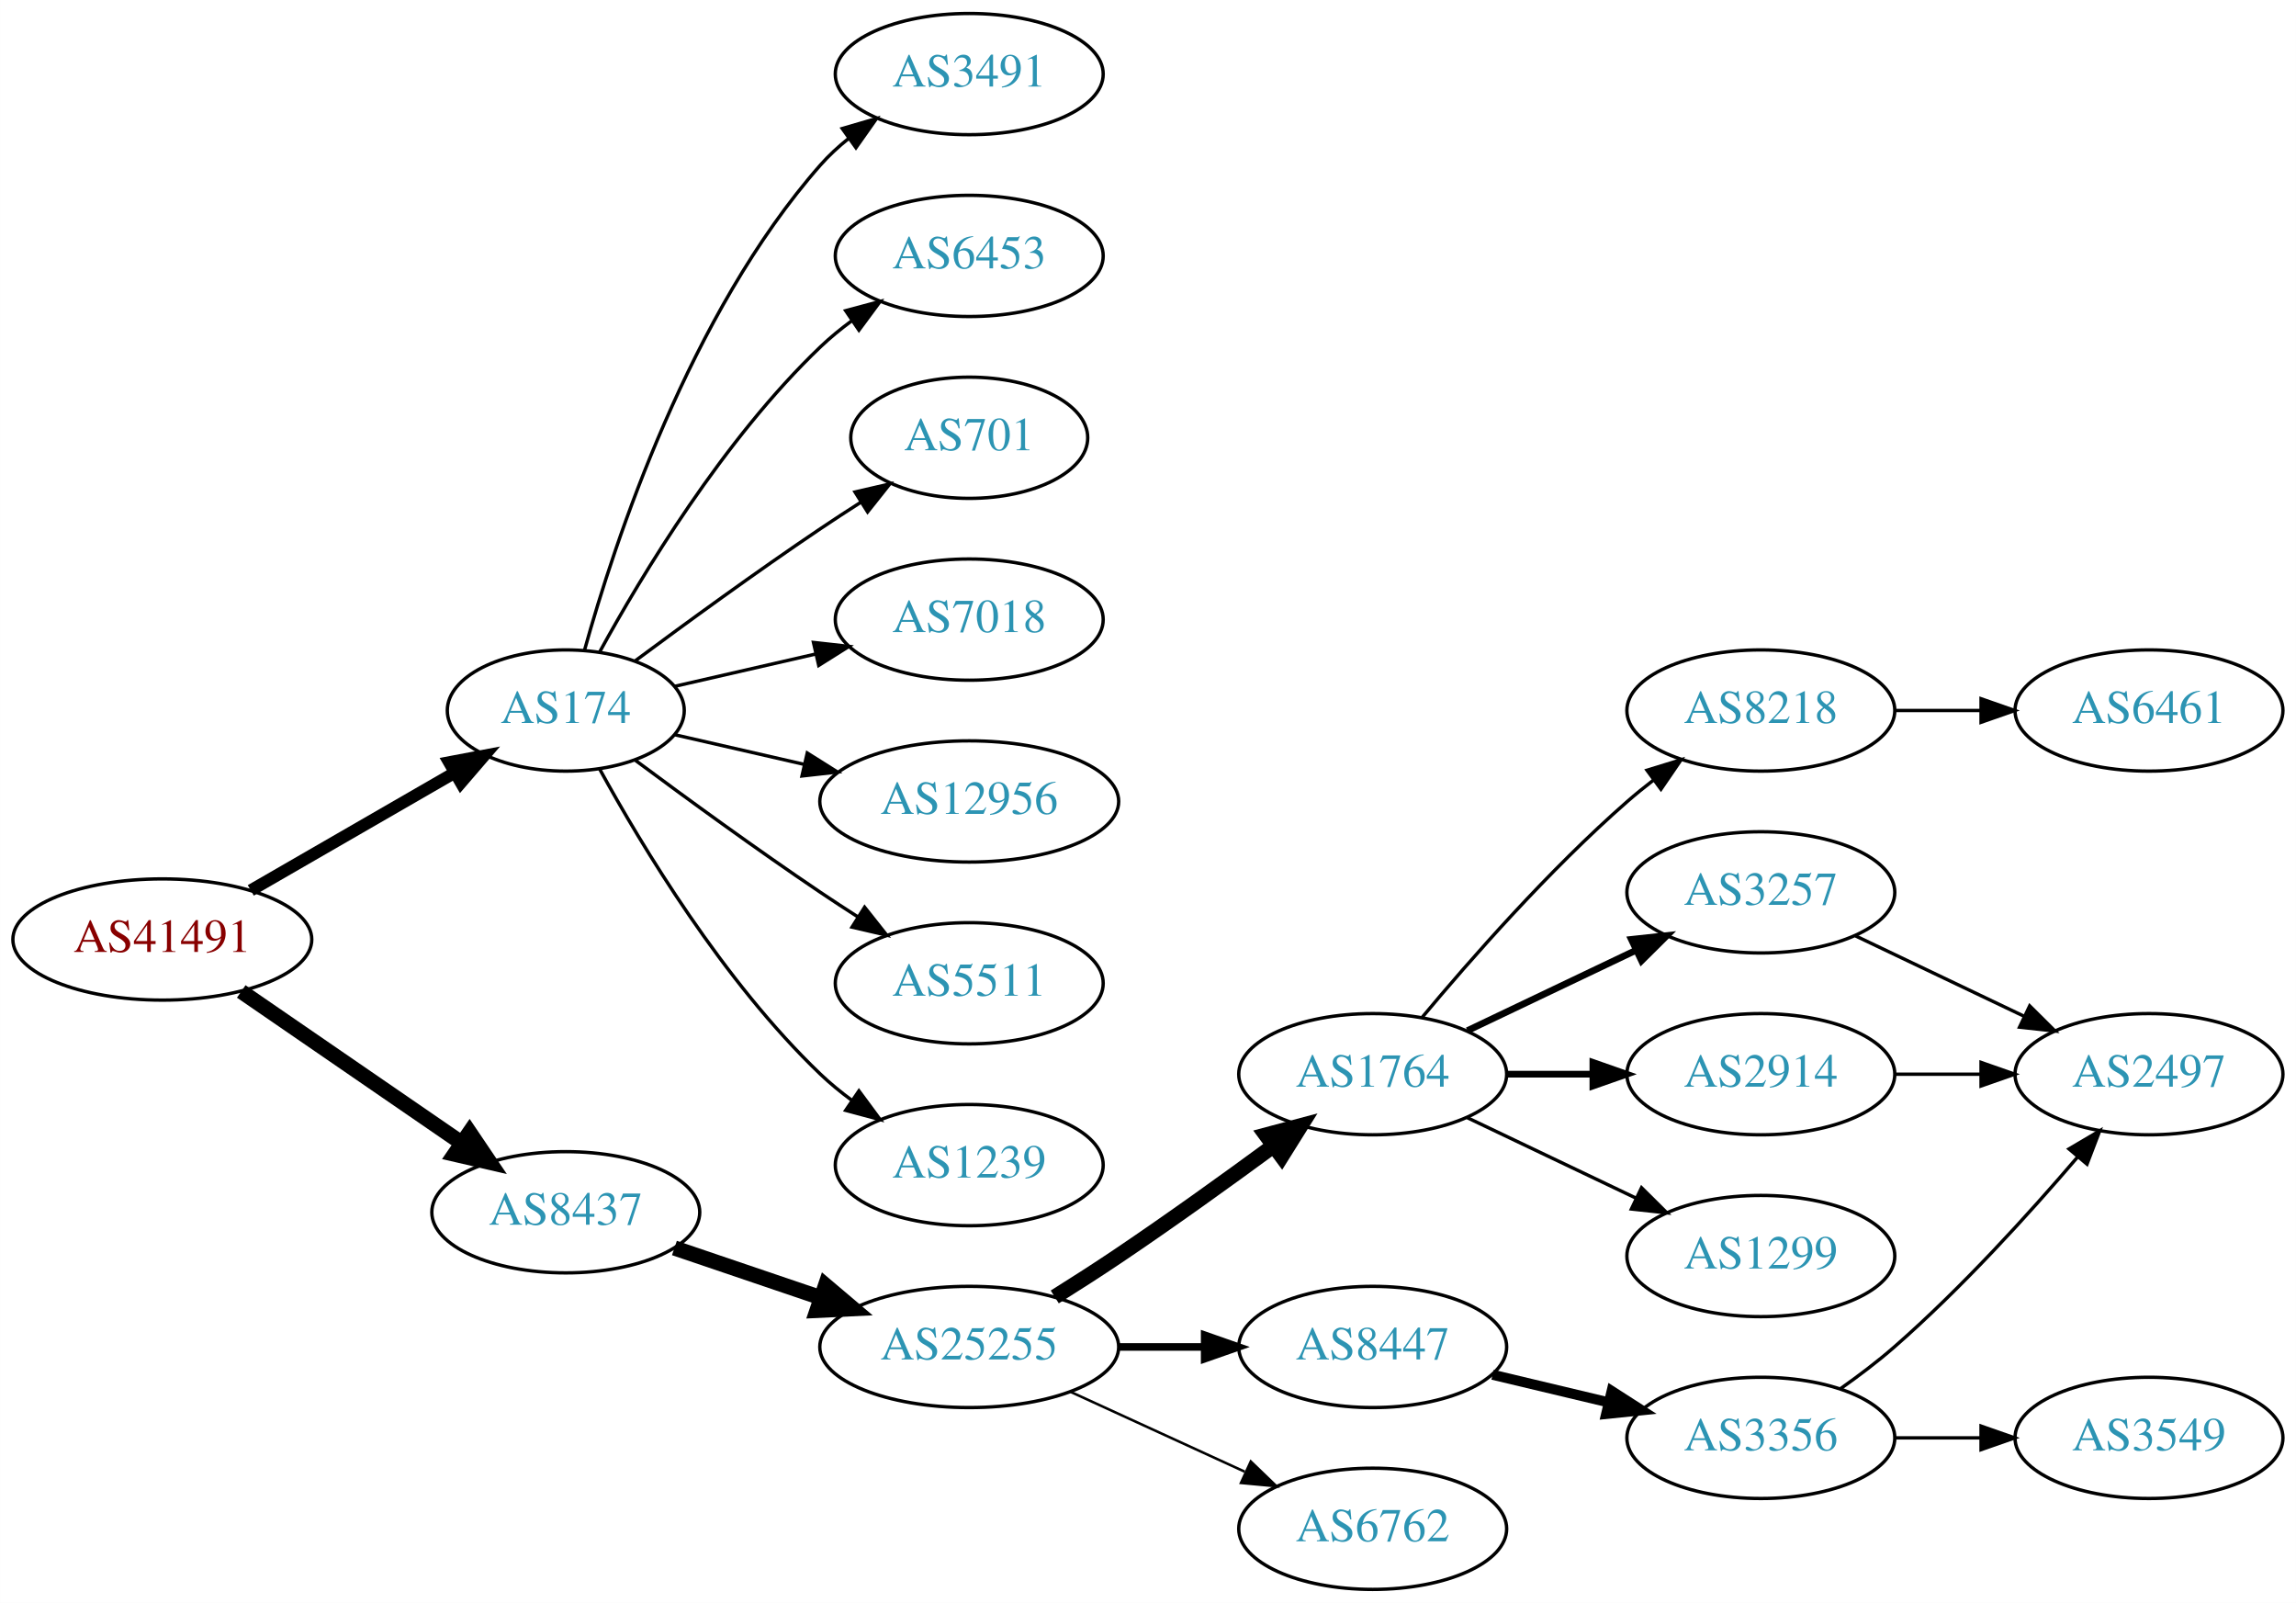
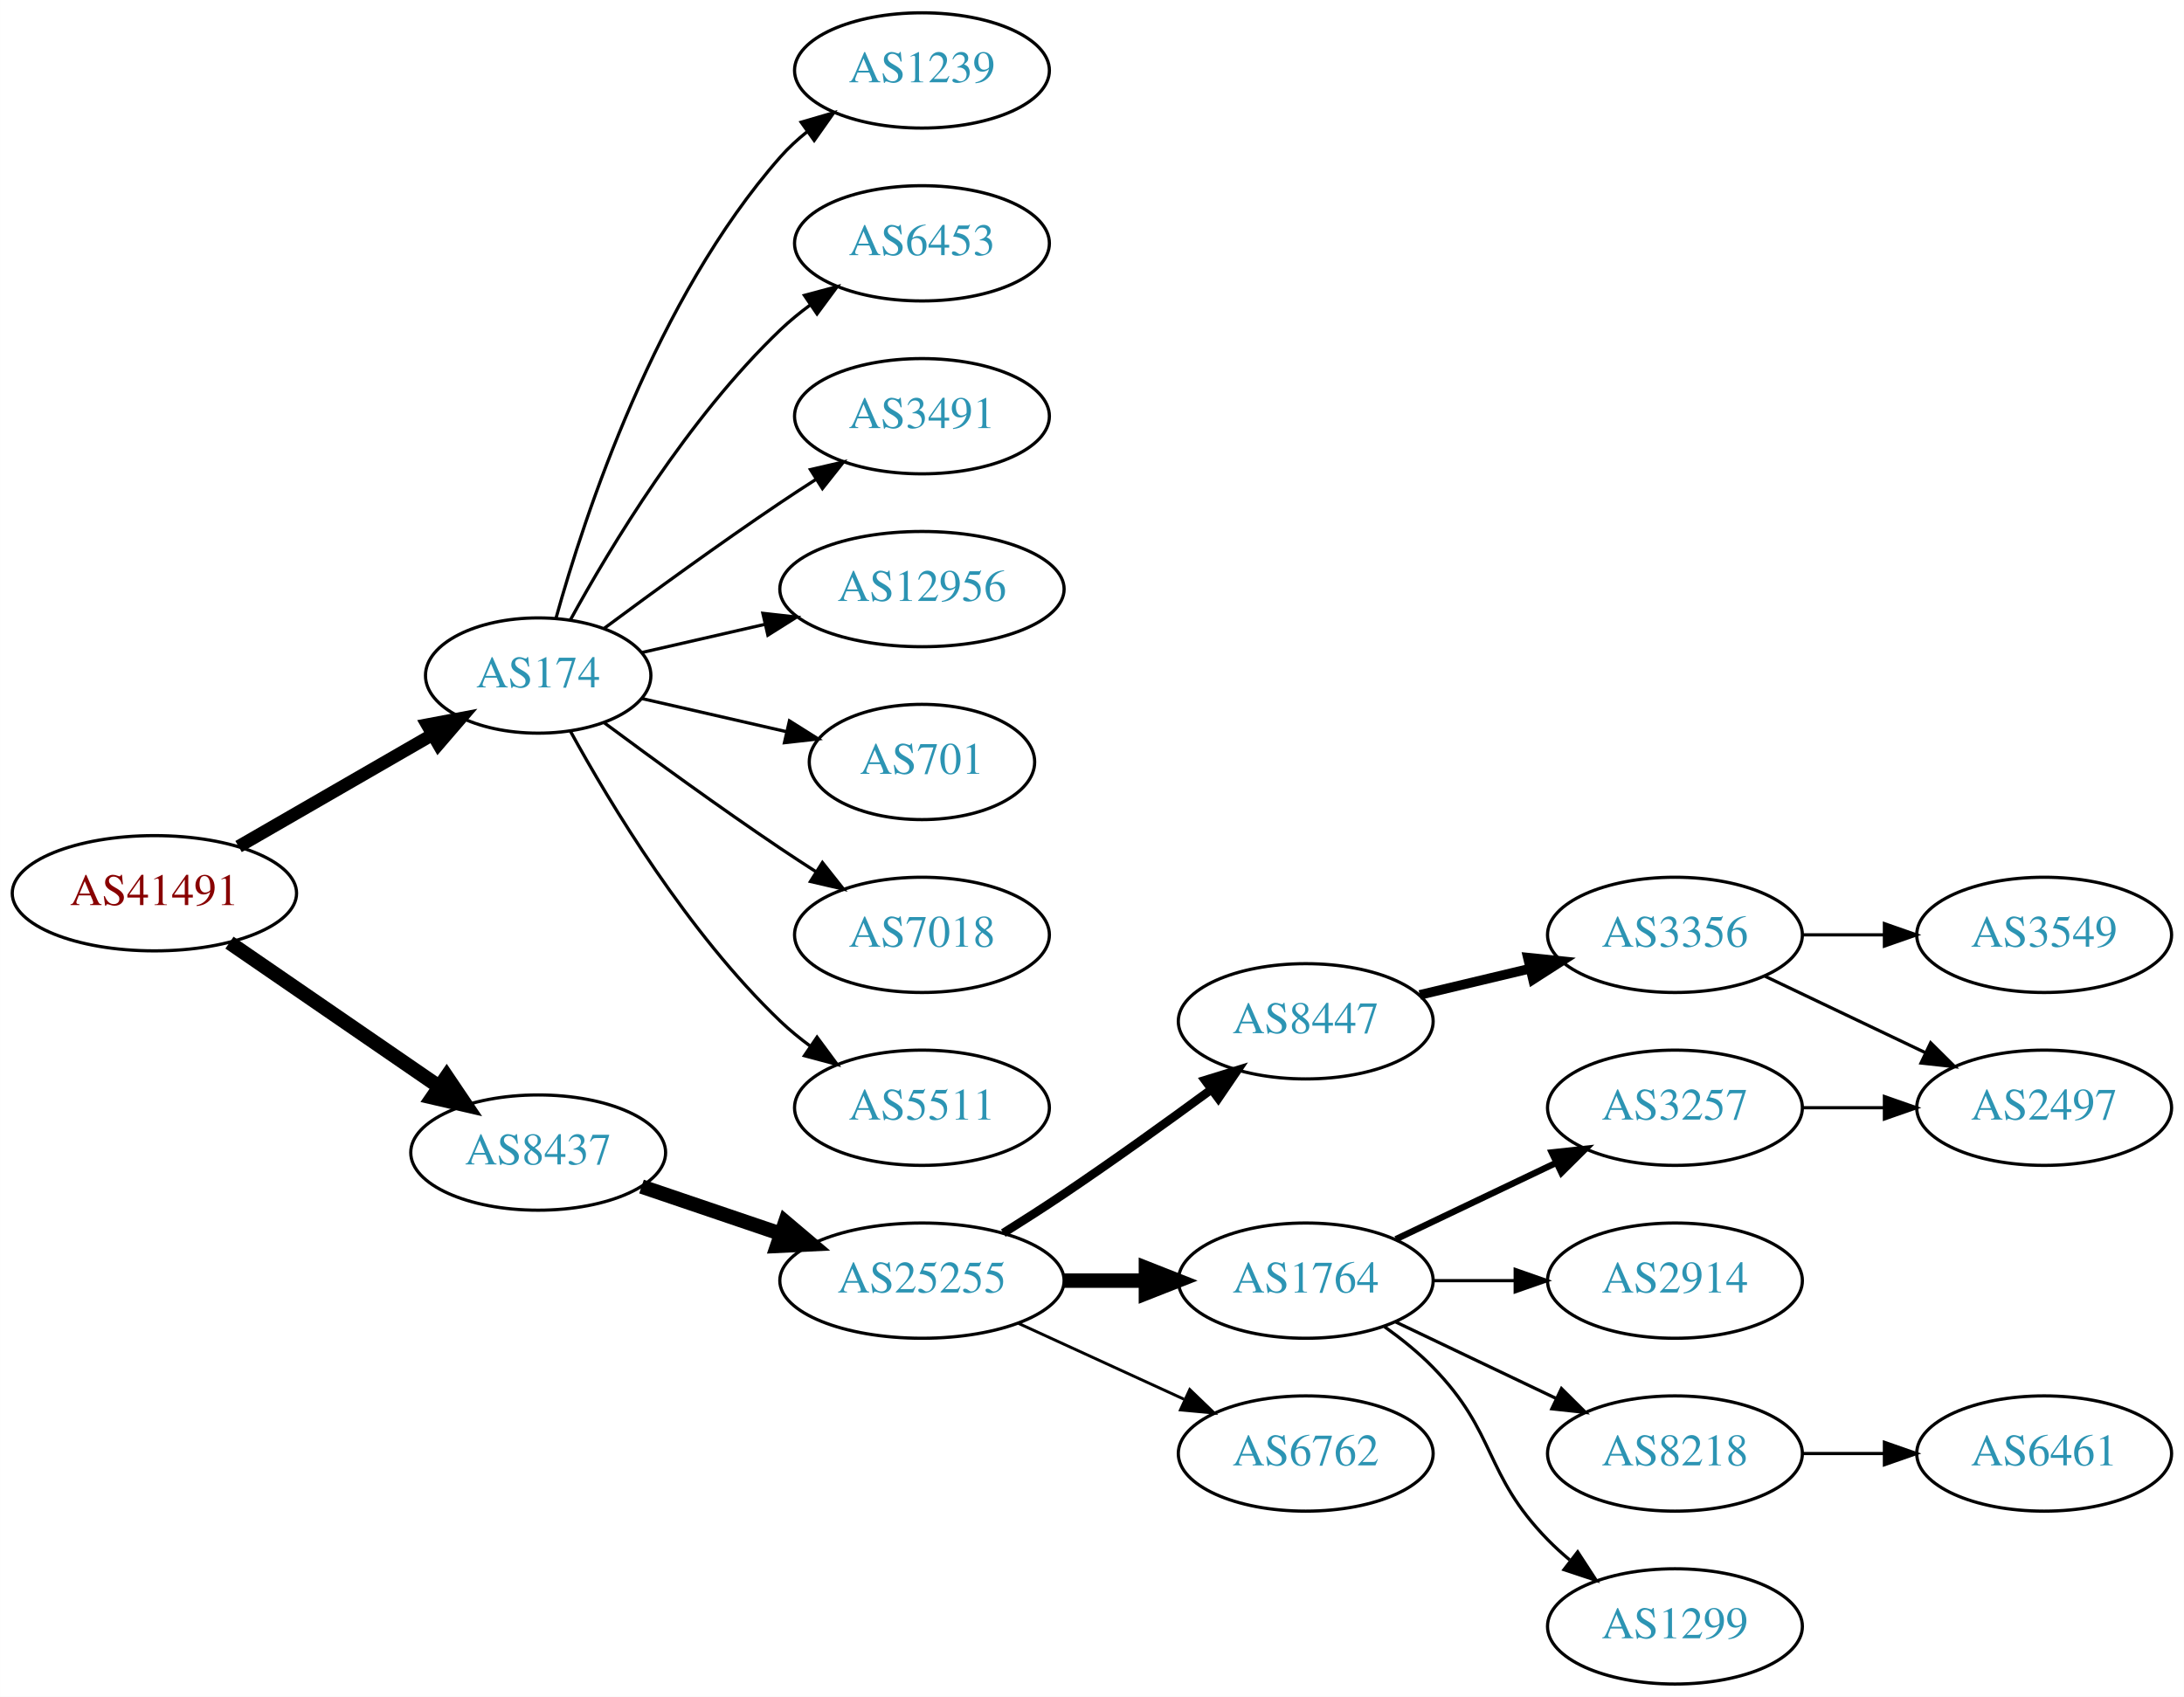
- <svg xmlns="http://www.w3.org/2000/svg" xmlns:xlink="http://www.w3.org/1999/xlink" width="682pt" height="476pt" viewBox="0.00 0.00 681.96 476.00">
-   <g id="graph0" class="graph" transform="scale(1 1) rotate(0) translate(4 472)">
-     <polygon fill="white" stroke="none" points="-4,4 -4,-472 677.956,-472 677.956,4 -4,4" />
+ <svg xmlns="http://www.w3.org/2000/svg" xmlns:xlink="http://www.w3.org/1999/xlink" width="682pt" height="530pt" viewBox="0.00 0.00 681.96 530.00">
+   <g id="graph0" class="graph" transform="scale(1 1) rotate(0) translate(4 526)">
+     <polygon fill="white" stroke="none" points="-4,4 -4,-526 677.956,-526 677.956,4 -4,4" />
    <g id="node1" class="node">
      <g id="a_node1">
        <a xlink:href="/asn/41491" xlink:title="AS41491 ~ Stadtwerke Kapfenberg [AT]">
-           <ellipse fill="#ffffff" stroke="black" cx="44.196" cy="-193" rx="44.393" ry="18" />
-           <text text-anchor="middle" x="44.196" y="-189.3" font-family="Times,serif" font-size="14.00" fill="#880000">AS41491</text>
+           <ellipse fill="#ffffff" stroke="black" cx="44.196" cy="-247" rx="44.393" ry="18" />
+           <text text-anchor="middle" x="44.196" y="-243.3" font-family="Times,serif" font-size="14.00" fill="#880000">AS41491</text>
        </a>
      </g>
    </g>
    <g id="node2" class="node">
      <g id="a_node2">
        <a xlink:href="/asn/174" xlink:title="AS174 ~ Cogent Communications [US]">
-           <ellipse fill="#ffffff" stroke="black" cx="164.039" cy="-261" rx="35.194" ry="18" />
-           <text text-anchor="middle" x="164.039" y="-257.3" font-family="Times,serif" font-size="14.00" fill="#2c94b3">AS174</text>
+           <ellipse fill="#ffffff" stroke="black" cx="164.039" cy="-315" rx="35.194" ry="18" />
+           <text text-anchor="middle" x="164.039" y="-311.3" font-family="Times,serif" font-size="14.00" fill="#2c94b3">AS174</text>
        </a>
      </g>
    </g>
    <g id="edge1" class="edge">
-       <path fill="none" stroke="black" stroke-width="3.6" d="M70.476,-207.588C88.144,-217.783 111.881,-231.48 130.894,-242.451" />
-       <polygon fill="black" stroke="black" stroke-width="3.6" points="129.39,-245.624 139.801,-247.591 132.889,-239.561 129.39,-245.624" />
+       <path fill="none" stroke="black" stroke-width="4" d="M70.476,-261.588C88.144,-271.783 111.881,-285.48 130.894,-296.451" />
+       <polygon fill="black" stroke="black" stroke-width="4" points="129.39,-299.624 139.801,-301.591 132.889,-293.561 129.39,-299.624" />
    </g>
    <g id="node3" class="node">
      <g id="a_node3">
        <a xlink:href="/asn/8437" xlink:title="AS8437 ~ Hutchison Drei Austria GmbH [AT]">
-           <ellipse fill="#ffffff" stroke="black" cx="164.039" cy="-112" rx="39.794" ry="18" />
-           <text text-anchor="middle" x="164.039" y="-108.3" font-family="Times,serif" font-size="14.00" fill="#2c94b3">AS8437</text>
+           <ellipse fill="#ffffff" stroke="black" cx="164.039" cy="-166" rx="39.794" ry="18" />
+           <text text-anchor="middle" x="164.039" y="-162.3" font-family="Times,serif" font-size="14.00" fill="#2c94b3">AS8437</text>
        </a>
      </g>
    </g>
    <g id="edge2" class="edge">
-       <path fill="none" stroke="black" stroke-width="4.5" d="M67.639,-177.574C86.22,-164.802 112.781,-146.545 133.161,-132.537" />
-       <polygon fill="black" stroke="black" stroke-width="4.5" points="135.464,-135.731 141.475,-126.822 131.003,-129.242 135.464,-135.731" />
+       <path fill="none" stroke="black" stroke-width="4.5" d="M67.639,-231.574C86.22,-218.802 112.781,-200.545 133.161,-186.537" />
+       <polygon fill="black" stroke="black" stroke-width="4.5" points="135.464,-189.731 141.475,-180.822 131.003,-183.242 135.464,-189.731" />
    </g>
    <g id="node4" class="node">
      <g id="a_node4">
-         <a xlink:href="/asn/3491" xlink:title="AS3491 ~ PCCW Global, Inc. [US]">
+         <a xlink:href="/asn/6453" xlink:title="AS6453 ~ TATA COMMUNICATIONS (AMERICA) INC [US]">
          <ellipse fill="#ffffff" stroke="black" cx="283.881" cy="-450" rx="39.794" ry="18" />
-           <text text-anchor="middle" x="283.881" y="-446.3" font-family="Times,serif" font-size="14.00" fill="#2c94b3">AS3491</text>
+           <text text-anchor="middle" x="283.881" y="-446.3" font-family="Times,serif" font-size="14.00" fill="#2c94b3">AS6453</text>
        </a>
      </g>
    </g>
    <g id="edge3" class="edge">
-       <path fill="none" stroke="black" d="M169.612,-278.946C178.517,-310.995 200.801,-378.842 239.685,-423 242.169,-425.821 245.019,-428.449 248.044,-430.871" />
-       <polygon fill="black" stroke="black" points="246.162,-433.828 256.334,-436.791 250.23,-428.131 246.162,-433.828" />
+       <path fill="none" stroke="black" d="M174.065,-332.321C186.548,-355.1 210.837,-395.453 239.685,-423 242.553,-425.739 245.742,-428.347 249.051,-430.785" />
+       <polygon fill="black" stroke="black" points="247.175,-433.742 257.411,-436.477 251.114,-427.956 247.175,-433.742" />
    </g>
    <g id="node5" class="node">
      <g id="a_node5">
-         <a xlink:href="/asn/6453" xlink:title="AS6453 ~ TATA COMMUNICATIONS (AMERICA) INC [US]">
+         <a xlink:href="/asn/3491" xlink:title="AS3491 ~ PCCW Global, Inc. [US]">
          <ellipse fill="#ffffff" stroke="black" cx="283.881" cy="-396" rx="39.794" ry="18" />
-           <text text-anchor="middle" x="283.881" y="-392.3" font-family="Times,serif" font-size="14.00" fill="#2c94b3">AS6453</text>
+           <text text-anchor="middle" x="283.881" y="-392.3" font-family="Times,serif" font-size="14.00" fill="#2c94b3">AS3491</text>
        </a>
      </g>
    </g>
    <g id="edge4" class="edge">
-       <path fill="none" stroke="black" d="M174.065,-278.321C186.548,-301.1 210.837,-341.453 239.685,-369 242.553,-371.739 245.742,-374.347 249.051,-376.785" />
-       <polygon fill="black" stroke="black" points="247.175,-379.742 257.411,-382.477 251.114,-373.956 247.175,-379.742" />
+       <path fill="none" stroke="black" d="M184.74,-329.81C199.642,-340.875 220.71,-356.228 239.685,-369 243.234,-371.389 246.984,-373.839 250.733,-376.242" />
+       <polygon fill="black" stroke="black" points="249.059,-379.325 259.381,-381.712 252.801,-373.409 249.059,-379.325" />
    </g>
    <g id="node6" class="node">
      <g id="a_node6">
-         <a xlink:href="/asn/701" xlink:title="AS701 ~ UUNET [US]">
-           <ellipse fill="#ffffff" stroke="black" cx="283.881" cy="-342" rx="35.194" ry="18" />
-           <text text-anchor="middle" x="283.881" y="-338.3" font-family="Times,serif" font-size="14.00" fill="#2c94b3">AS701</text>
+         <a xlink:href="/asn/12956" xlink:title="AS12956 ~ TELXIUS [ES]">
+           <ellipse fill="#ffffff" stroke="black" cx="283.881" cy="-342" rx="44.393" ry="18" />
+           <text text-anchor="middle" x="283.881" y="-338.3" font-family="Times,serif" font-size="14.00" fill="#2c94b3">AS12956</text>
        </a>
      </g>
    </g>
    <g id="edge5" class="edge">
-       <path fill="none" stroke="black" d="M184.74,-275.81C199.642,-286.875 220.71,-302.228 239.685,-315 243.502,-317.569 247.552,-320.21 251.583,-322.786" />
-       <polygon fill="black" stroke="black" points="249.952,-325.895 260.277,-328.271 253.687,-319.975 249.952,-325.895" />
+       <path fill="none" stroke="black" d="M196.309,-322.165C208.154,-324.879 221.928,-328.034 234.957,-331.02" />
+       <polygon fill="black" stroke="black" points="234.203,-334.437 244.732,-333.259 235.766,-327.614 234.203,-334.437" />
    </g>
    <g id="node7" class="node">
      <g id="a_node7">
-         <a xlink:href="/asn/7018" xlink:title="AS7018 ~ AT&amp;T Services, Inc. [US]">
-           <ellipse fill="#ffffff" stroke="black" cx="283.881" cy="-288" rx="39.794" ry="18" />
-           <text text-anchor="middle" x="283.881" y="-284.3" font-family="Times,serif" font-size="14.00" fill="#2c94b3">AS7018</text>
+         <a xlink:href="/asn/701" xlink:title="AS701 ~ UUNET [US]">
+           <ellipse fill="#ffffff" stroke="black" cx="283.881" cy="-288" rx="35.194" ry="18" />
+           <text text-anchor="middle" x="283.881" y="-284.3" font-family="Times,serif" font-size="14.00" fill="#2c94b3">AS701</text>
        </a>
      </g>
    </g>
    <g id="edge6" class="edge">
-       <path fill="none" stroke="black" d="M196.309,-268.165C209.148,-271.106 224.253,-274.567 238.22,-277.767" />
-       <polygon fill="black" stroke="black" points="237.612,-281.219 248.141,-280.04 239.175,-274.395 237.612,-281.219" />
+       <path fill="none" stroke="black" d="M196.309,-307.835C210.159,-304.662 226.646,-300.885 241.497,-297.482" />
+       <polygon fill="black" stroke="black" points="242.499,-300.843 251.465,-295.198 240.936,-294.02 242.499,-300.843" />
    </g>
    <g id="node8" class="node">
      <g id="a_node8">
-         <a xlink:href="/asn/12956" xlink:title="AS12956 ~ TELXIUS [ES]">
-           <ellipse fill="#ffffff" stroke="black" cx="283.881" cy="-234" rx="44.393" ry="18" />
-           <text text-anchor="middle" x="283.881" y="-230.3" font-family="Times,serif" font-size="14.00" fill="#2c94b3">AS12956</text>
+         <a xlink:href="/asn/7018" xlink:title="AS7018 ~ AT&amp;T Services, Inc. [US]">
+           <ellipse fill="#ffffff" stroke="black" cx="283.881" cy="-234" rx="39.794" ry="18" />
+           <text text-anchor="middle" x="283.881" y="-230.3" font-family="Times,serif" font-size="14.00" fill="#2c94b3">AS7018</text>
        </a>
      </g>
    </g>
    <g id="edge7" class="edge">
-       <path fill="none" stroke="black" d="M196.309,-253.835C208.154,-251.121 221.928,-247.966 234.957,-244.98" />
-       <polygon fill="black" stroke="black" points="235.766,-248.386 244.732,-242.741 234.203,-241.563 235.766,-248.386" />
+       <path fill="none" stroke="black" d="M184.74,-300.19C199.642,-289.125 220.71,-273.772 239.685,-261 243.234,-258.611 246.984,-256.161 250.733,-253.758" />
+       <polygon fill="black" stroke="black" points="252.801,-256.591 259.381,-248.288 249.059,-250.675 252.801,-256.591" />
    </g>
    <g id="node9" class="node">
      <g id="a_node9">
        <a xlink:href="/asn/5511" xlink:title="AS5511 ~ Orange S.A. [FR]">
          <ellipse fill="#ffffff" stroke="black" cx="283.881" cy="-180" rx="39.794" ry="18" />
          <text text-anchor="middle" x="283.881" y="-176.3" font-family="Times,serif" font-size="14.00" fill="#2c94b3">AS5511</text>
        </a>
      </g>
    </g>
    <g id="edge8" class="edge">
-       <path fill="none" stroke="black" d="M184.74,-246.19C199.642,-235.125 220.71,-219.772 239.685,-207 243.234,-204.611 246.984,-202.161 250.733,-199.758" />
-       <polygon fill="black" stroke="black" points="252.801,-202.591 259.381,-194.288 249.059,-196.675 252.801,-202.591" />
+       <path fill="none" stroke="black" d="M174.065,-297.679C186.548,-274.9 210.837,-234.547 239.685,-207 242.553,-204.261 245.742,-201.653 249.051,-199.215" />
+       <polygon fill="black" stroke="black" points="251.114,-202.044 257.411,-193.523 247.175,-196.258 251.114,-202.044" />
    </g>
    <g id="node10" class="node">
      <g id="a_node10">
        <a xlink:href="/asn/1239" xlink:title="AS1239 ~ Sprint [US]">
-           <ellipse fill="#ffffff" stroke="black" cx="283.881" cy="-126" rx="39.794" ry="18" />
-           <text text-anchor="middle" x="283.881" y="-122.3" font-family="Times,serif" font-size="14.00" fill="#2c94b3">AS1239</text>
+           <ellipse fill="#ffffff" stroke="black" cx="283.881" cy="-504" rx="39.794" ry="18" />
+           <text text-anchor="middle" x="283.881" y="-500.3" font-family="Times,serif" font-size="14.00" fill="#2c94b3">AS1239</text>
        </a>
      </g>
    </g>
    <g id="edge9" class="edge">
-       <path fill="none" stroke="black" d="M174.065,-243.679C186.548,-220.9 210.837,-180.547 239.685,-153 242.553,-150.261 245.742,-147.653 249.051,-145.215" />
-       <polygon fill="black" stroke="black" points="251.114,-148.044 257.411,-139.523 247.175,-142.258 251.114,-148.044" />
+       <path fill="none" stroke="black" d="M169.612,-332.946C178.517,-364.995 200.801,-432.842 239.685,-477 242.169,-479.821 245.019,-482.449 248.044,-484.871" />
+       <polygon fill="black" stroke="black" points="246.162,-487.828 256.334,-490.791 250.23,-482.131 246.162,-487.828" />
    </g>
    <g id="node11" class="node">
      <g id="a_node11">
        <a xlink:href="/asn/25255" xlink:title="AS25255 ~ ==&gt; TELE2 AUSTRIA &lt;== [AT]">
-           <ellipse fill="#ffffff" stroke="black" cx="283.881" cy="-72" rx="44.393" ry="18" />
-           <text text-anchor="middle" x="283.881" y="-68.3" font-family="Times,serif" font-size="14.00" fill="#2c94b3">AS25255</text>
+           <ellipse fill="#ffffff" stroke="black" cx="283.881" cy="-126" rx="44.393" ry="18" />
+           <text text-anchor="middle" x="283.881" y="-122.3" font-family="Times,serif" font-size="14.00" fill="#2c94b3">AS25255</text>
        </a>
      </g>
    </g>
    <g id="edge10" class="edge">
-       <path fill="none" stroke="black" stroke-width="4.5" d="M196.309,-101.386C209.605,-96.873 225.331,-91.535 239.707,-86.655" />
-       <polygon fill="black" stroke="black" stroke-width="4.5" points="241.194,-90.308 249.398,-83.365 238.663,-82.851 241.194,-90.308" />
+       <path fill="none" stroke="black" stroke-width="4.5" d="M196.309,-155.386C209.605,-150.872 225.331,-145.535 239.707,-140.655" />
+       <polygon fill="black" stroke="black" stroke-width="4.5" points="241.194,-144.308 249.398,-137.365 238.663,-136.851 241.194,-144.308" />
    </g>
    <g id="node12" class="node">
      <g id="a_node12">
-         <a xlink:href="/asn/1764" xlink:title="AS1764 ~ NEXTLAYER-AS [AT]">
-           <ellipse fill="#ffffff" stroke="black" cx="403.724" cy="-153" rx="39.794" ry="18" />
-           <text text-anchor="middle" x="403.724" y="-149.3" font-family="Times,serif" font-size="14.00" fill="#2c94b3">AS1764</text>
+         <a xlink:href="/asn/8447" xlink:title="AS8447 ~ A1 Telekom Austria AG [AT]">
+           <ellipse fill="#ffffff" stroke="black" cx="403.724" cy="-207" rx="39.794" ry="18" />
+           <text text-anchor="middle" x="403.724" y="-203.3" font-family="Times,serif" font-size="14.00" fill="#2c94b3">AS8447</text>
        </a>
      </g>
    </g>
    <g id="edge11" class="edge">
-       <path fill="none" stroke="black" stroke-width="4.5" d="M309.283,-86.852C315.467,-90.725 322.061,-94.951 328.077,-99 343.571,-109.429 360.46,-121.579 374.249,-131.709" />
-       <polygon fill="black" stroke="black" stroke-width="4.5" points="372.01,-134.951 382.393,-137.723 376.688,-128.616 372.01,-134.951" />
+       <path fill="none" stroke="black" stroke-width="2.7" d="M309.283,-140.852C315.467,-144.725 322.061,-148.951 328.077,-153 343.571,-163.429 360.46,-175.579 374.249,-185.709" />
+       <polygon fill="black" stroke="black" stroke-width="2.7" points="372.27,-188.599 382.393,-191.723 376.428,-182.967 372.27,-188.599" />
    </g>
    <g id="node13" class="node">
      <g id="a_node13">
-         <a xlink:href="/asn/8447" xlink:title="AS8447 ~ A1 Telekom Austria AG [AT]">
-           <ellipse fill="#ffffff" stroke="black" cx="403.724" cy="-72" rx="39.794" ry="18" />
-           <text text-anchor="middle" x="403.724" y="-68.3" font-family="Times,serif" font-size="14.00" fill="#2c94b3">AS8447</text>
+         <a xlink:href="/asn/1764" xlink:title="AS1764 ~ NEXTLAYER-AS [AT]">
+           <ellipse fill="#ffffff" stroke="black" cx="403.724" cy="-126" rx="39.794" ry="18" />
+           <text text-anchor="middle" x="403.724" y="-122.3" font-family="Times,serif" font-size="14.00" fill="#2c94b3">AS1764</text>
        </a>
      </g>
    </g>
    <g id="edge12" class="edge">
-       <path fill="none" stroke="black" stroke-width="2.25" d="M328.092,-72C336.405,-72 345.168,-72 353.65,-72" />
-       <polygon fill="black" stroke="black" stroke-width="2.25" points="353.809,-75.5 363.809,-72 353.809,-68.5 353.809,-75.5" />
+       <path fill="none" stroke="black" stroke-width="4.5" d="M328.092,-126C336.405,-126 345.168,-126 353.65,-126" />
+       <polygon fill="black" stroke="black" stroke-width="4.5" points="353.809,-129.938 363.809,-126 353.809,-122.063 353.809,-129.938" />
    </g>
    <g id="node14" class="node">
      <g id="a_node14">
        <a xlink:href="/asn/6762" xlink:title="AS6762 ~ TELECOM ITALIA SPARKLE S.p.A. [IT]">
-           <ellipse fill="#ffffff" stroke="black" cx="403.724" cy="-18" rx="39.794" ry="18" />
-           <text text-anchor="middle" x="403.724" y="-14.3" font-family="Times,serif" font-size="14.00" fill="#2c94b3">AS6762</text>
+           <ellipse fill="#ffffff" stroke="black" cx="403.724" cy="-72" rx="39.794" ry="18" />
+           <text text-anchor="middle" x="403.724" y="-68.3" font-family="Times,serif" font-size="14.00" fill="#2c94b3">AS6762</text>
        </a>
      </g>
    </g>
    <g id="edge13" class="edge">
-       <path fill="none" stroke="black" stroke-width="0.75" d="M314.011,-58.652C329.622,-51.498 349.02,-42.609 365.692,-34.969" />
-       <polygon fill="black" stroke="black" stroke-width="0.75" points="367.511,-37.986 375.144,-30.638 364.595,-31.622 367.511,-37.986" />
+       <path fill="none" stroke="black" stroke-width="0.9" d="M314.011,-112.652C329.622,-105.498 349.02,-96.609 365.692,-88.969" />
+       <polygon fill="black" stroke="black" stroke-width="0.9" points="367.511,-91.986 375.144,-84.638 364.595,-85.622 367.511,-91.986" />
    </g>
    <g id="node15" class="node">
      <g id="a_node15">
-         <a xlink:href="/asn/8218" xlink:title="AS8218 ~ legacy Neotelecoms [FR]">
-           <ellipse fill="#ffffff" stroke="black" cx="519.017" cy="-261" rx="39.794" ry="18" />
-           <text text-anchor="middle" x="519.017" y="-257.3" font-family="Times,serif" font-size="14.00" fill="#2c94b3">AS8218</text>
+         <a xlink:href="/asn/3356" xlink:title="AS3356 ~ Level 3 Parent, LLC [US]">
+           <ellipse fill="#ffffff" stroke="black" cx="519.017" cy="-234" rx="39.794" ry="18" />
+           <text text-anchor="middle" x="519.017" y="-230.3" font-family="Times,serif" font-size="14.00" fill="#2c94b3">AS3356</text>
        </a>
      </g>
    </g>
    <g id="edge14" class="edge">
-       <path fill="none" stroke="black" d="M418.354,-169.817C432.636,-186.929 456.183,-213.745 479.37,-234 481.836,-236.154 484.475,-238.294 487.172,-240.372" />
-       <polygon fill="black" stroke="black" points="485.197,-243.264 495.326,-246.37 489.345,-237.625 485.197,-243.264" />
+       <path fill="none" stroke="black" stroke-width="3" d="M439.331,-215.248C450.202,-217.838 462.357,-220.735 473.799,-223.462" />
+       <polygon fill="black" stroke="black" stroke-width="3" points="473.082,-226.889 483.621,-225.803 474.705,-220.08 473.082,-226.889" />
    </g>
    <g id="node16" class="node">
      <g id="a_node16">
-         <a xlink:href="/asn/3257" xlink:title="AS3257 ~ GTT [DE]">
-           <ellipse fill="#ffffff" stroke="black" cx="519.017" cy="-207" rx="39.794" ry="18" />
-           <text text-anchor="middle" x="519.017" y="-203.3" font-family="Times,serif" font-size="14.00" fill="#2c94b3">AS3257</text>
+         <a xlink:href="/asn/2914" xlink:title="AS2914 ~ NTT America, Inc. [US]">
+           <ellipse fill="#ffffff" stroke="black" cx="519.017" cy="-126" rx="39.794" ry="18" />
+           <text text-anchor="middle" x="519.017" y="-122.3" font-family="Times,serif" font-size="14.00" fill="#2c94b3">AS2914</text>
        </a>
      </g>
    </g>
    <g id="edge15" class="edge">
-       <path fill="none" stroke="black" stroke-width="2" d="M431.86,-165.934C446.854,-173.081 465.675,-182.052 481.898,-189.785" />
-       <polygon fill="black" stroke="black" stroke-width="2" points="480.569,-193.028 491.102,-194.171 483.581,-186.709 480.569,-193.028" />
+       <path fill="none" stroke="black" d="M443.396,-126C451.599,-126 460.363,-126 468.895,-126" />
+       <polygon fill="black" stroke="black" points="469.134,-129.5 479.134,-126 469.134,-122.5 469.134,-129.5" />
    </g>
    <g id="node17" class="node">
      <g id="a_node17">
-         <a xlink:href="/asn/2914" xlink:title="AS2914 ~ NTT America, Inc. [US]">
-           <ellipse fill="#ffffff" stroke="black" cx="519.017" cy="-153" rx="39.794" ry="18" />
-           <text text-anchor="middle" x="519.017" y="-149.3" font-family="Times,serif" font-size="14.00" fill="#2c94b3">AS2914</text>
+         <a xlink:href="/asn/8218" xlink:title="AS8218 ~ legacy Neotelecoms [FR]">
+           <ellipse fill="#ffffff" stroke="black" cx="519.017" cy="-72" rx="39.794" ry="18" />
+           <text text-anchor="middle" x="519.017" y="-68.3" font-family="Times,serif" font-size="14.00" fill="#2c94b3">AS8218</text>
        </a>
      </g>
    </g>
    <g id="edge16" class="edge">
-       <path fill="none" stroke="black" stroke-width="2" d="M443.396,-153C451.599,-153 460.363,-153 468.895,-153" />
-       <polygon fill="black" stroke="black" stroke-width="2" points="469.134,-156.5 479.134,-153 469.134,-149.5 469.134,-156.5" />
+       <path fill="none" stroke="black" d="M431.86,-113.066C446.854,-105.919 465.675,-96.948 481.898,-89.215" />
+       <polygon fill="black" stroke="black" points="483.581,-92.291 491.102,-84.829 480.569,-85.972 483.581,-92.291" />
    </g>
    <g id="node18" class="node">
      <g id="a_node18">
        <a xlink:href="/asn/1299" xlink:title="AS1299 ~ Telia Carrier [EU]">
-           <ellipse fill="#ffffff" stroke="black" cx="519.017" cy="-99" rx="39.794" ry="18" />
-           <text text-anchor="middle" x="519.017" y="-95.3" font-family="Times,serif" font-size="14.00" fill="#2c94b3">AS1299</text>
+           <ellipse fill="#ffffff" stroke="black" cx="519.017" cy="-18" rx="39.794" ry="18" />
+           <text text-anchor="middle" x="519.017" y="-14.3" font-family="Times,serif" font-size="14.00" fill="#2c94b3">AS1299</text>
        </a>
      </g>
    </g>
    <g id="edge17" class="edge">
-       <path fill="none" stroke="black" d="M431.86,-140.066C446.854,-132.919 465.675,-123.948 481.898,-116.215" />
-       <polygon fill="black" stroke="black" points="483.581,-119.291 491.102,-111.829 480.569,-112.972 483.581,-119.291" />
+       <path fill="none" stroke="black" d="M428.318,-111.611C433.574,-107.852 438.906,-103.563 443.37,-99 463.543,-78.383 459.198,-65.617 479.37,-45 481.463,-42.861 483.746,-40.782 486.123,-38.79" />
+       <polygon fill="black" stroke="black" points="488.641,-41.268 494.423,-32.389 484.367,-35.725 488.641,-41.268" />
+     </g>
+     <g id="node19" class="node">
+       <g id="a_node19">
+         <a xlink:href="/asn/3257" xlink:title="AS3257 ~ GTT [DE]">
+           <ellipse fill="#ffffff" stroke="black" cx="519.017" cy="-180" rx="39.794" ry="18" />
+           <text text-anchor="middle" x="519.017" y="-176.3" font-family="Times,serif" font-size="14.00" fill="#2c94b3">AS3257</text>
+         </a>
+       </g>
+     </g>
+     <g id="edge18" class="edge">
+       <path fill="none" stroke="black" stroke-width="2" d="M431.86,-138.934C446.854,-146.081 465.675,-155.052 481.898,-162.785" />
+       <polygon fill="black" stroke="black" stroke-width="2" points="480.569,-166.028 491.102,-167.171 483.581,-159.709 480.569,-166.028" />
+     </g>
+     <g id="node21" class="node">
+       <g id="a_node21">
+         <a xlink:href="/asn/2497" xlink:title="AS2497 ~ Internet Initiative Japan Inc. [JP]">
+           <ellipse fill="#ffffff" stroke="black" cx="634.31" cy="-180" rx="39.794" ry="18" />
+           <text text-anchor="middle" x="634.31" y="-176.3" font-family="Times,serif" font-size="14.00" fill="#2c94b3">AS2497</text>
+         </a>
+       </g>
+     </g>
+     <g id="edge20" class="edge">
+       <path fill="none" stroke="black" d="M547.153,-221.066C562.147,-213.919 580.968,-204.948 597.191,-197.215" />
+       <polygon fill="black" stroke="black" points="598.874,-200.291 606.395,-192.829 595.862,-193.972 598.874,-200.291" />
+     </g>
+     <g id="node22" class="node">
+       <g id="a_node22">
+         <a xlink:href="/asn/3549" xlink:title="AS3549 ~ Level 3 Parent, LLC [US]">
+           <ellipse fill="#ffffff" stroke="black" cx="634.31" cy="-234" rx="39.794" ry="18" />
+           <text text-anchor="middle" x="634.31" y="-230.3" font-family="Times,serif" font-size="14.00" fill="#2c94b3">AS3549</text>
+         </a>
+       </g>
+     </g>
+     <g id="edge21" class="edge">
+       <path fill="none" stroke="black" d="M558.689,-234C566.892,-234 575.656,-234 584.188,-234" />
+       <polygon fill="black" stroke="black" points="584.427,-237.5 594.427,-234 584.427,-230.5 584.427,-237.5" />
    </g>
    <g id="node20" class="node">
      <g id="a_node20">
-         <a xlink:href="/asn/3356" xlink:title="AS3356 ~ Level 3 Parent, LLC [US]">
-           <ellipse fill="#ffffff" stroke="black" cx="519.017" cy="-45" rx="39.794" ry="18" />
-           <text text-anchor="middle" x="519.017" y="-41.3" font-family="Times,serif" font-size="14.00" fill="#2c94b3">AS3356</text>
+         <a xlink:href="/asn/6461" xlink:title="AS6461 ~ Zayo Bandwidth [US]">
+           <ellipse fill="#ffffff" stroke="black" cx="634.31" cy="-72" rx="39.794" ry="18" />
+           <text text-anchor="middle" x="634.31" y="-68.3" font-family="Times,serif" font-size="14.00" fill="#2c94b3">AS6461</text>
        </a>
      </g>
    </g>
    <g id="edge19" class="edge">
-       <path fill="none" stroke="black" stroke-width="3" d="M439.331,-63.752C450.202,-61.162 462.357,-58.265 473.799,-55.538" />
-       <polygon fill="black" stroke="black" stroke-width="3" points="474.705,-58.92 483.621,-53.197 473.082,-52.111 474.705,-58.92" />
-     </g>
-     <g id="node19" class="node">
-       <g id="a_node19">
-         <a xlink:href="/asn/6461" xlink:title="AS6461 ~ Zayo Bandwidth [US]">
-           <ellipse fill="#ffffff" stroke="black" cx="634.31" cy="-261" rx="39.794" ry="18" />
-           <text text-anchor="middle" x="634.31" y="-257.3" font-family="Times,serif" font-size="14.00" fill="#2c94b3">AS6461</text>
-         </a>
-       </g>
-     </g>
-     <g id="edge18" class="edge">
-       <path fill="none" stroke="black" d="M558.689,-261C566.892,-261 575.656,-261 584.188,-261" />
-       <polygon fill="black" stroke="black" points="584.427,-264.5 594.427,-261 584.427,-257.5 584.427,-264.5" />
-     </g>
-     <g id="node22" class="node">
-       <g id="a_node22">
-         <a xlink:href="/asn/2497" xlink:title="AS2497 ~ Internet Initiative Japan Inc. [JP]">
-           <ellipse fill="#ffffff" stroke="black" cx="634.31" cy="-153" rx="39.794" ry="18" />
-           <text text-anchor="middle" x="634.31" y="-149.3" font-family="Times,serif" font-size="14.00" fill="#2c94b3">AS2497</text>
-         </a>
-       </g>
+       <path fill="none" stroke="black" d="M558.689,-72C566.892,-72 575.656,-72 584.188,-72" />
+       <polygon fill="black" stroke="black" points="584.427,-75.5 594.427,-72 584.427,-68.5 584.427,-75.5" />
    </g>
    <g id="edge22" class="edge">
-       <path fill="none" stroke="black" d="M547.153,-194.066C562.147,-186.919 580.968,-177.948 597.191,-170.215" />
-       <polygon fill="black" stroke="black" points="598.874,-173.291 606.395,-165.829 595.862,-166.972 598.874,-173.291" />
-     </g>
-     <g id="edge23" class="edge">
-       <path fill="none" stroke="black" d="M558.689,-153C566.892,-153 575.656,-153 584.188,-153" />
-       <polygon fill="black" stroke="black" points="584.427,-156.5 594.427,-153 584.427,-149.5 584.427,-156.5" />
-     </g>
-     <g id="node21" class="node">
-       <g id="a_node21">
-         <a xlink:href="/asn/3549" xlink:title="AS3549 ~ Level 3 Parent, LLC [US]">
-           <ellipse fill="#ffffff" stroke="black" cx="634.31" cy="-45" rx="39.794" ry="18" />
-           <text text-anchor="middle" x="634.31" y="-41.3" font-family="Times,serif" font-size="14.00" fill="#2c94b3">AS3549</text>
-         </a>
-       </g>
-     </g>
-     <g id="edge20" class="edge">
-       <path fill="none" stroke="black" d="M558.689,-45C566.892,-45 575.656,-45 584.188,-45" />
-       <polygon fill="black" stroke="black" points="584.427,-48.5 594.427,-45 584.427,-41.5 584.427,-48.5" />
-     </g>
-     <g id="edge21" class="edge">
-       <path fill="none" stroke="black" d="M542.707,-59.63C548.109,-63.44 553.732,-67.692 558.663,-72 578.59,-89.407 598.782,-111.658 613.131,-128.433" />
-       <polygon fill="black" stroke="black" points="610.552,-130.804 619.68,-136.183 615.899,-126.286 610.552,-130.804" />
+       <path fill="none" stroke="black" d="M558.689,-180C566.892,-180 575.656,-180 584.188,-180" />
+       <polygon fill="black" stroke="black" points="584.427,-183.5 594.427,-180 584.427,-176.5 584.427,-183.5" />
    </g>
  </g>
</svg>
